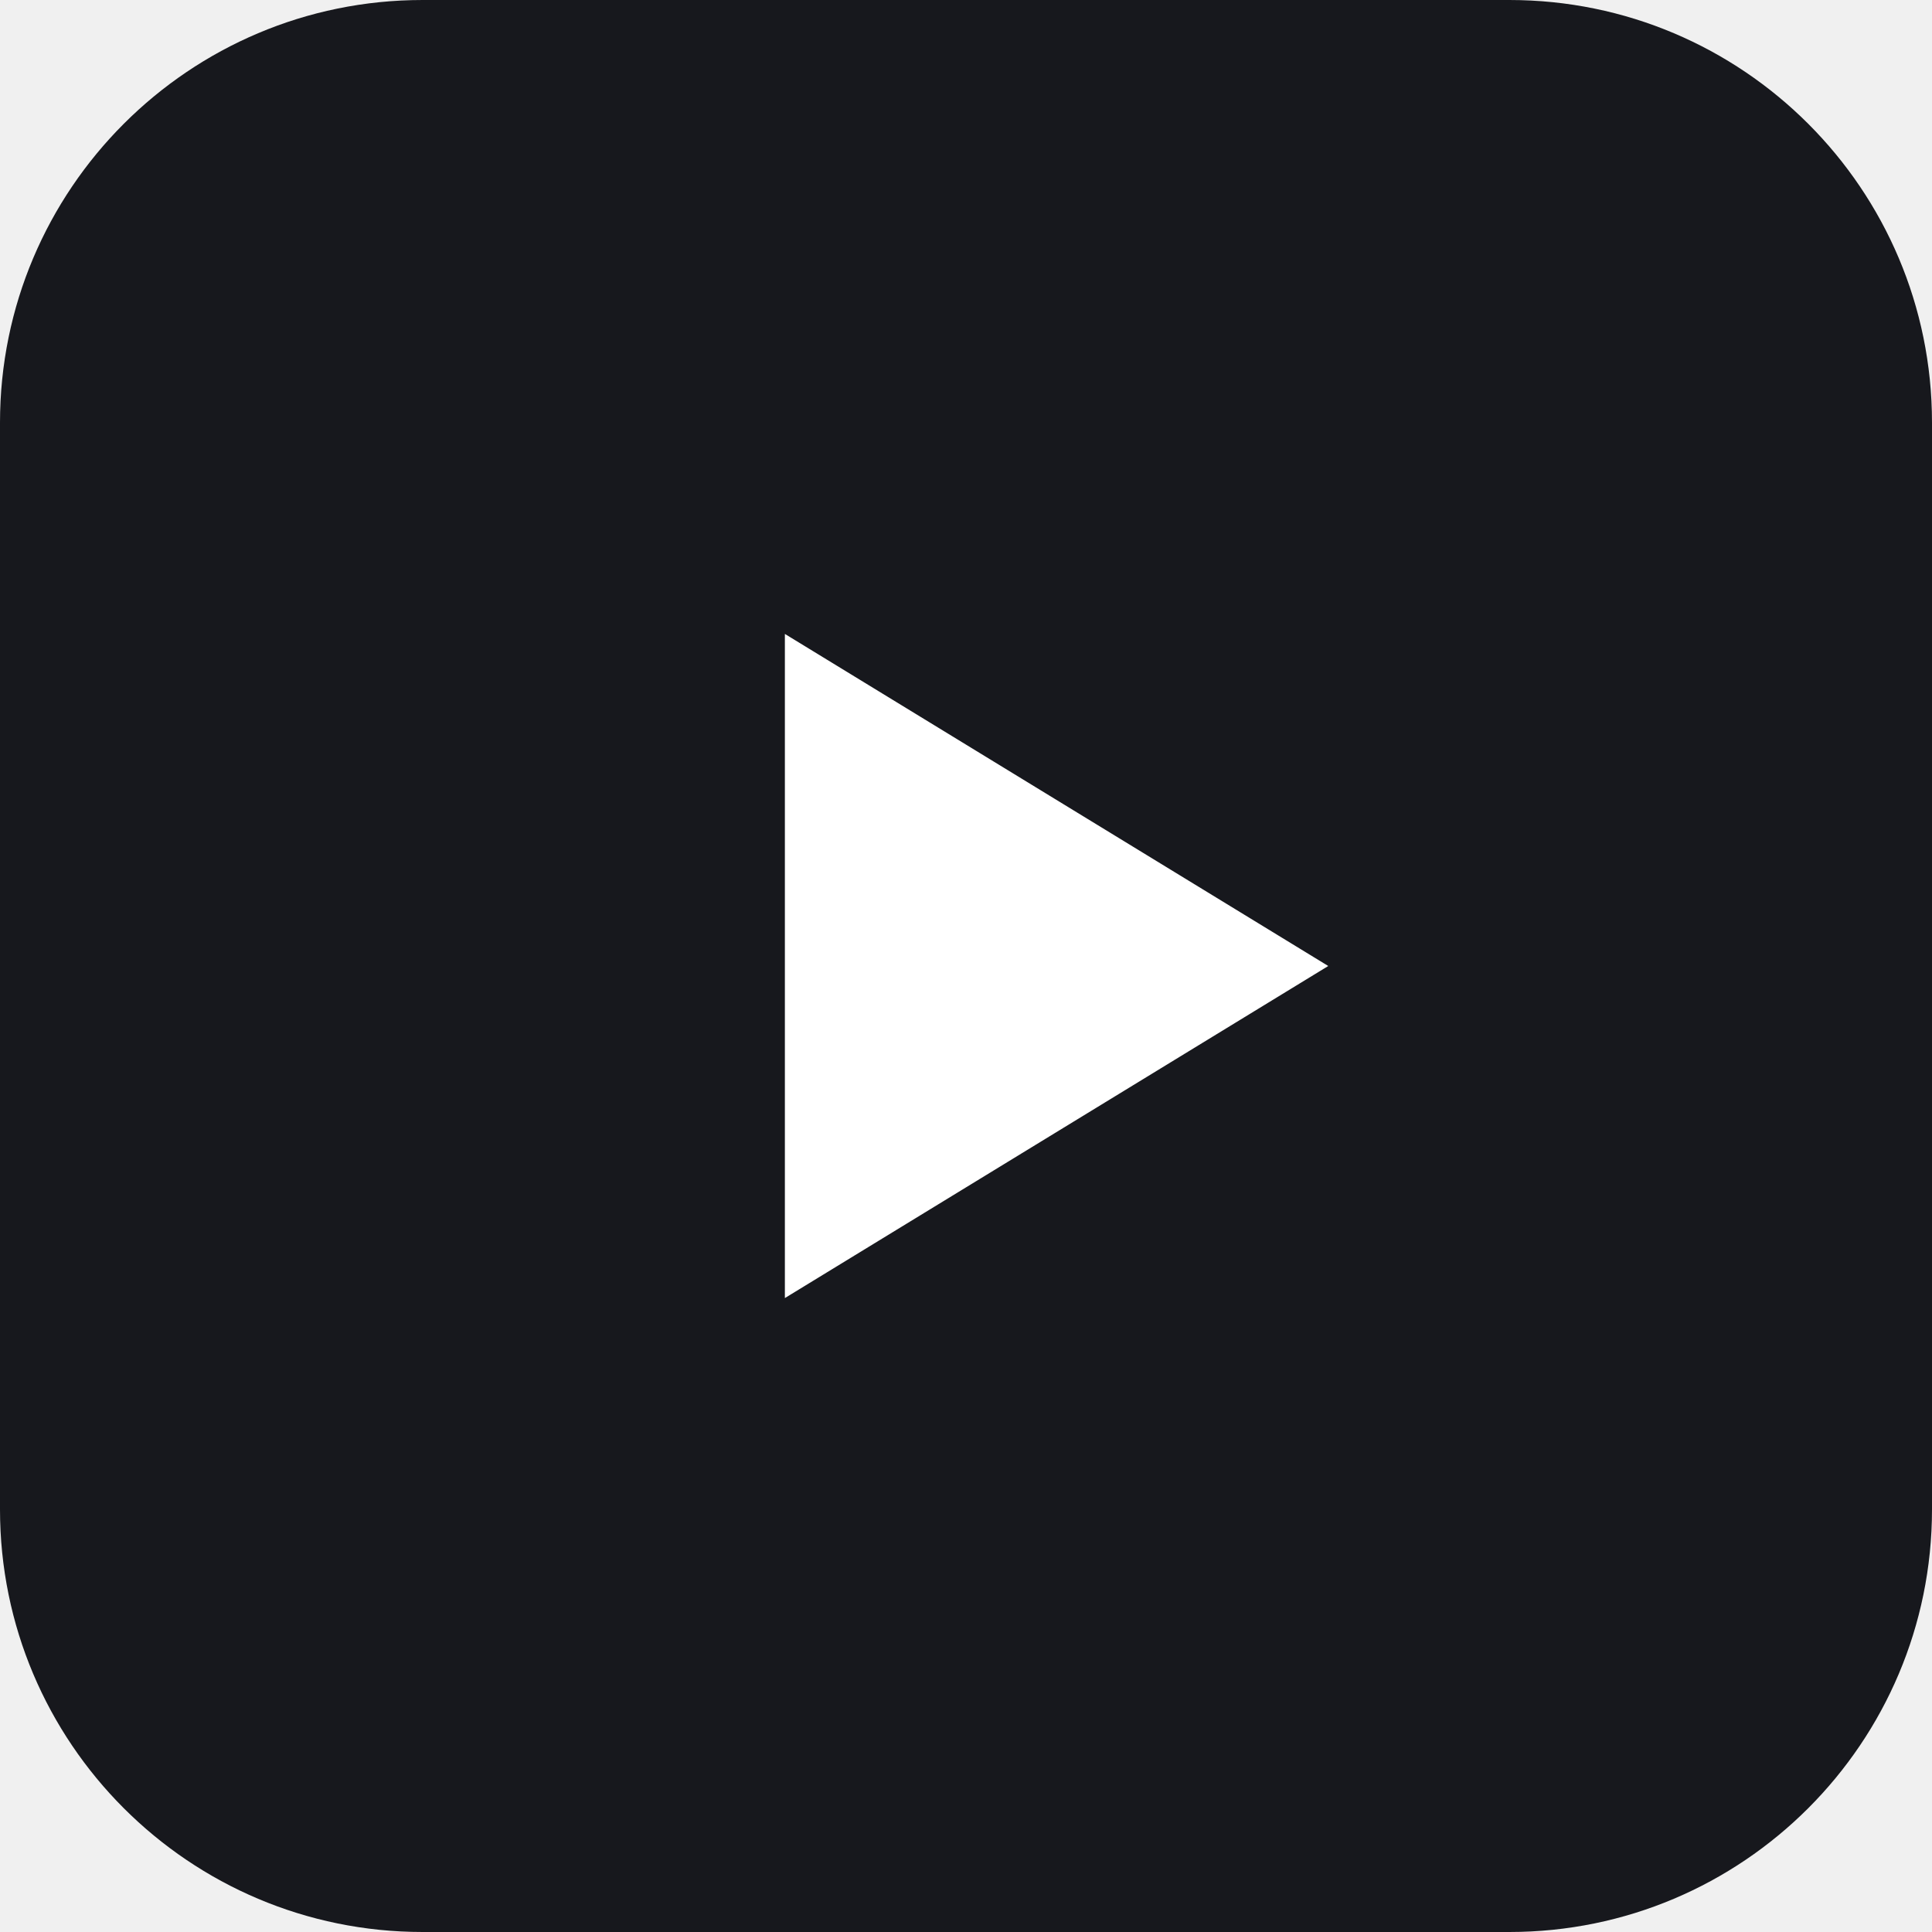
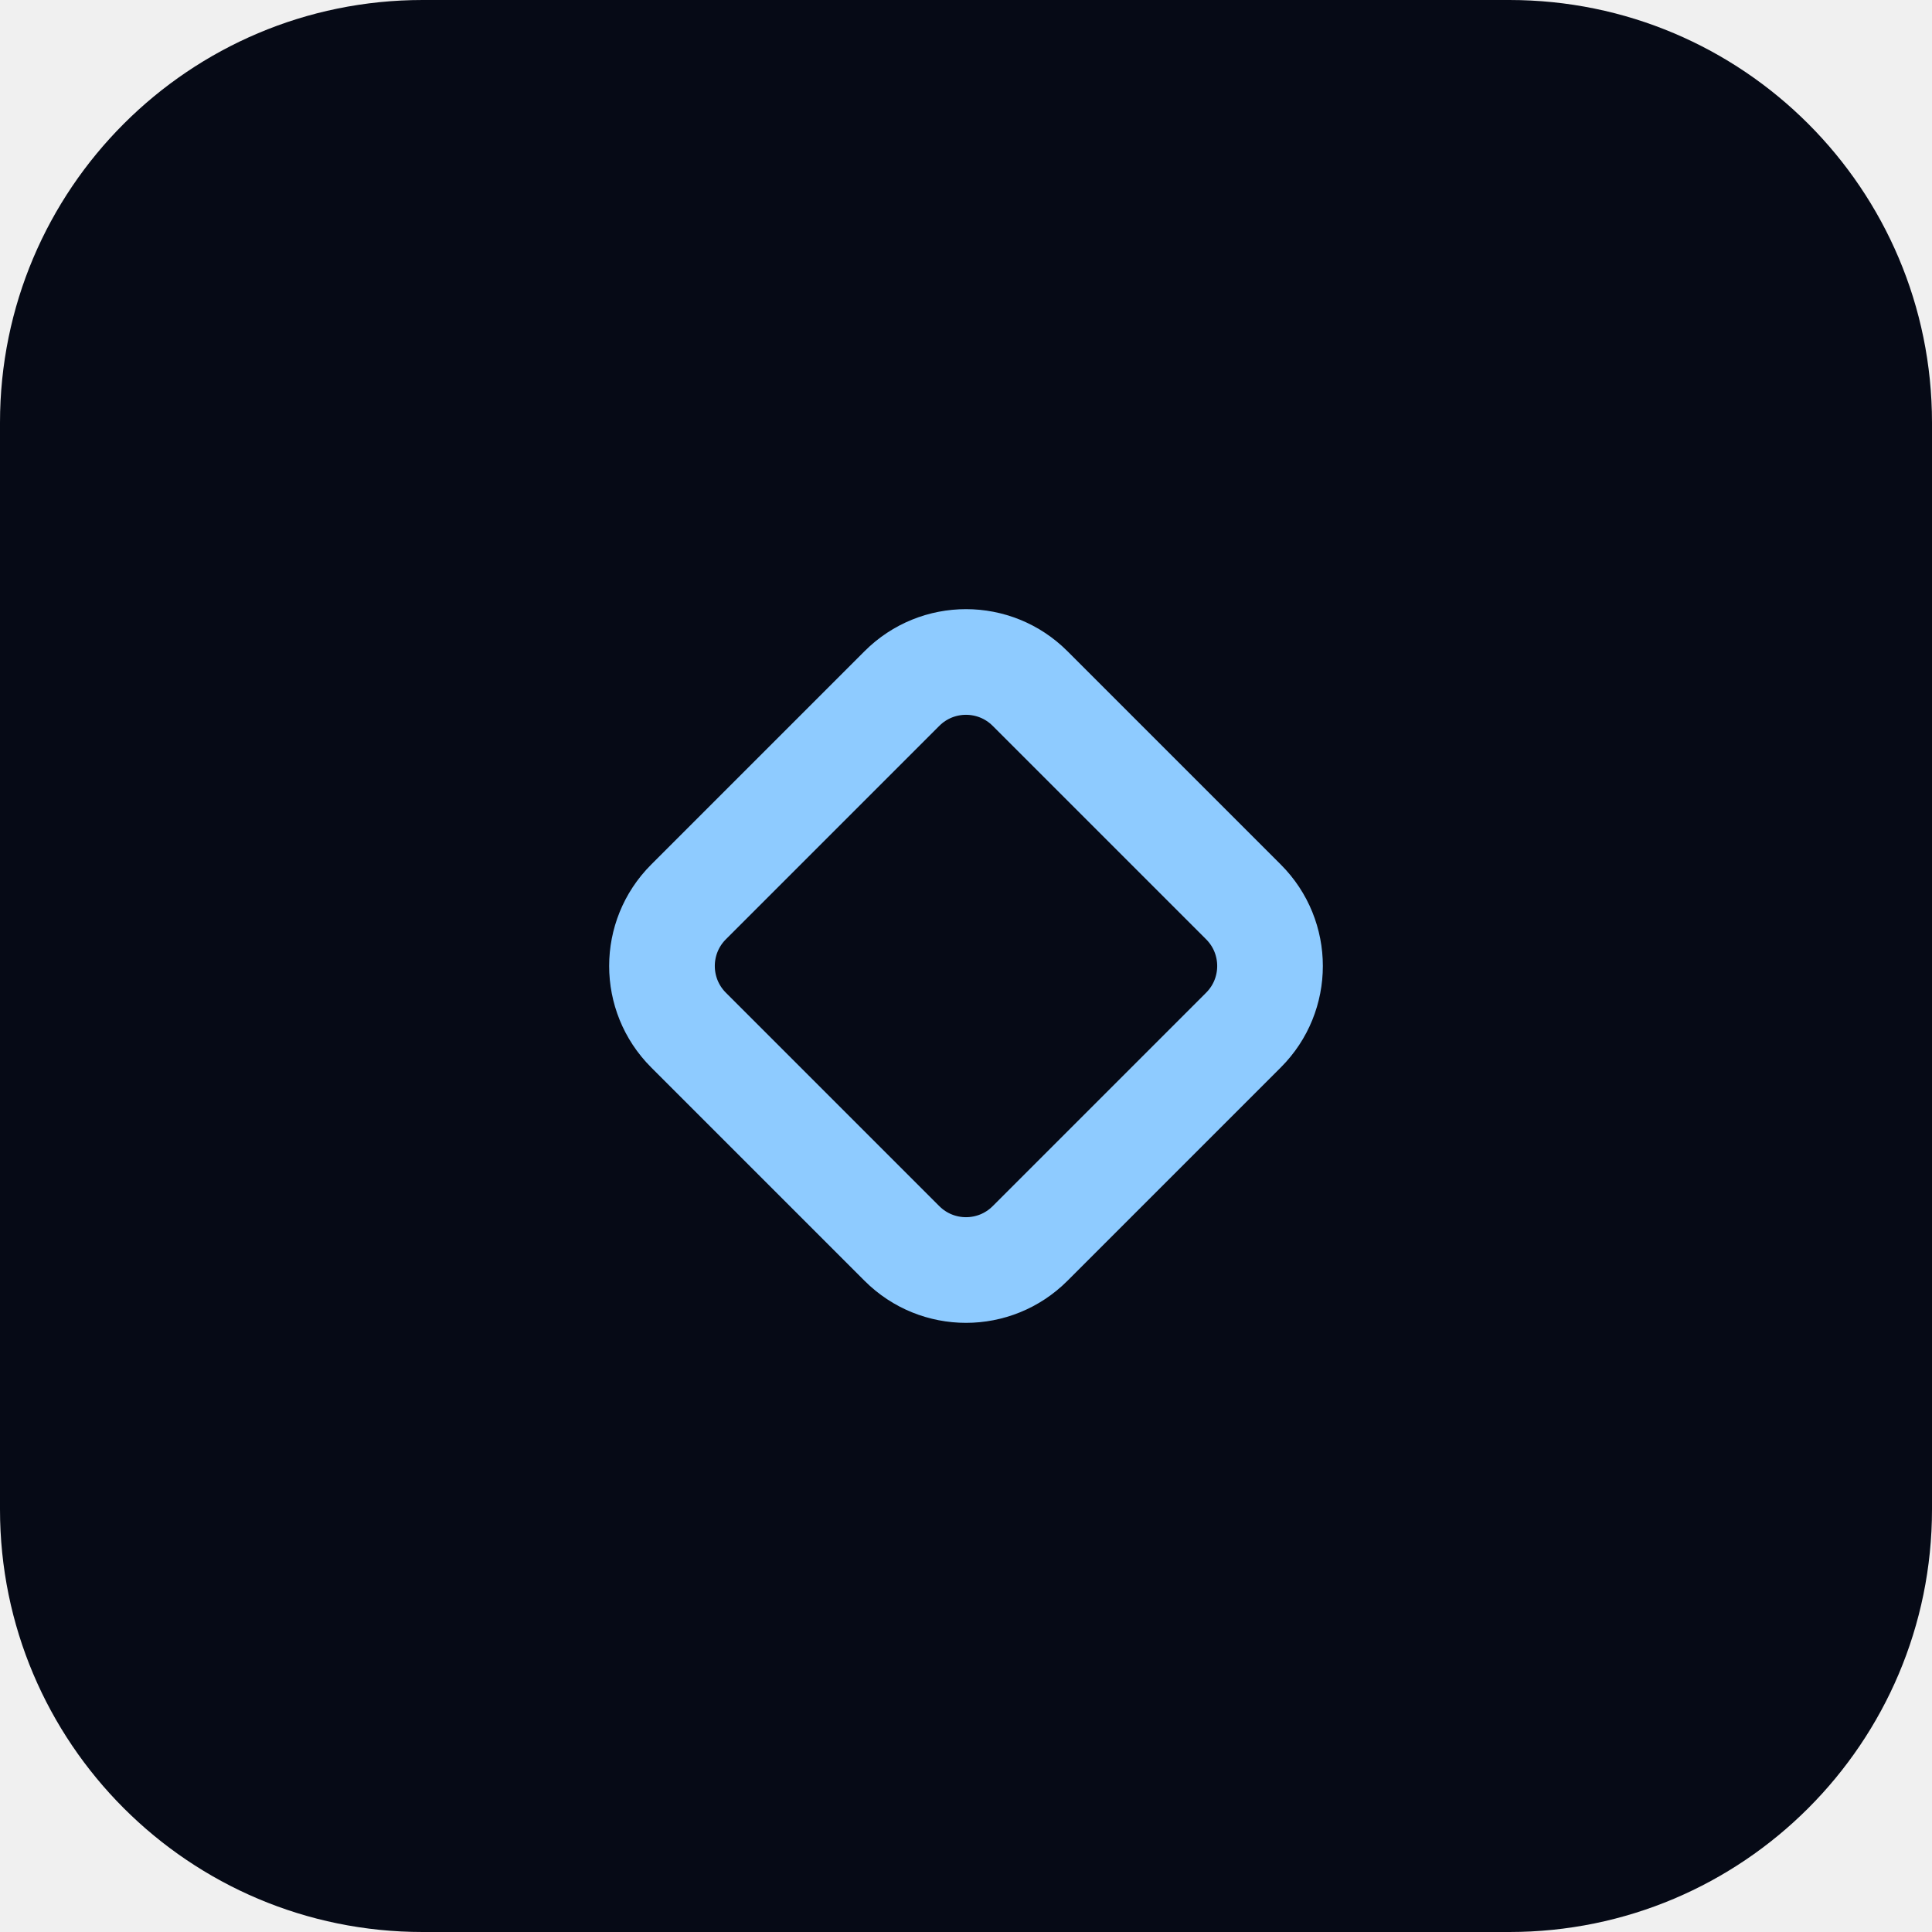
<svg xmlns="http://www.w3.org/2000/svg" width="64" height="64" viewBox="0 0 64 64">
-   <rect width="64" height="64" rx="14" fill="#17181d" />
-   <path d="M26 21l18 11-18 11z" fill="#ffffff" />
+   <rect width="64" height="64" rx="14" fill="#060a16" />
+   <rect x="24" y="24" width="16" height="16" rx="3" fill="none" stroke="#8ecbff" stroke-width="3.5" transform="rotate(45 32 32)" />
</svg>
